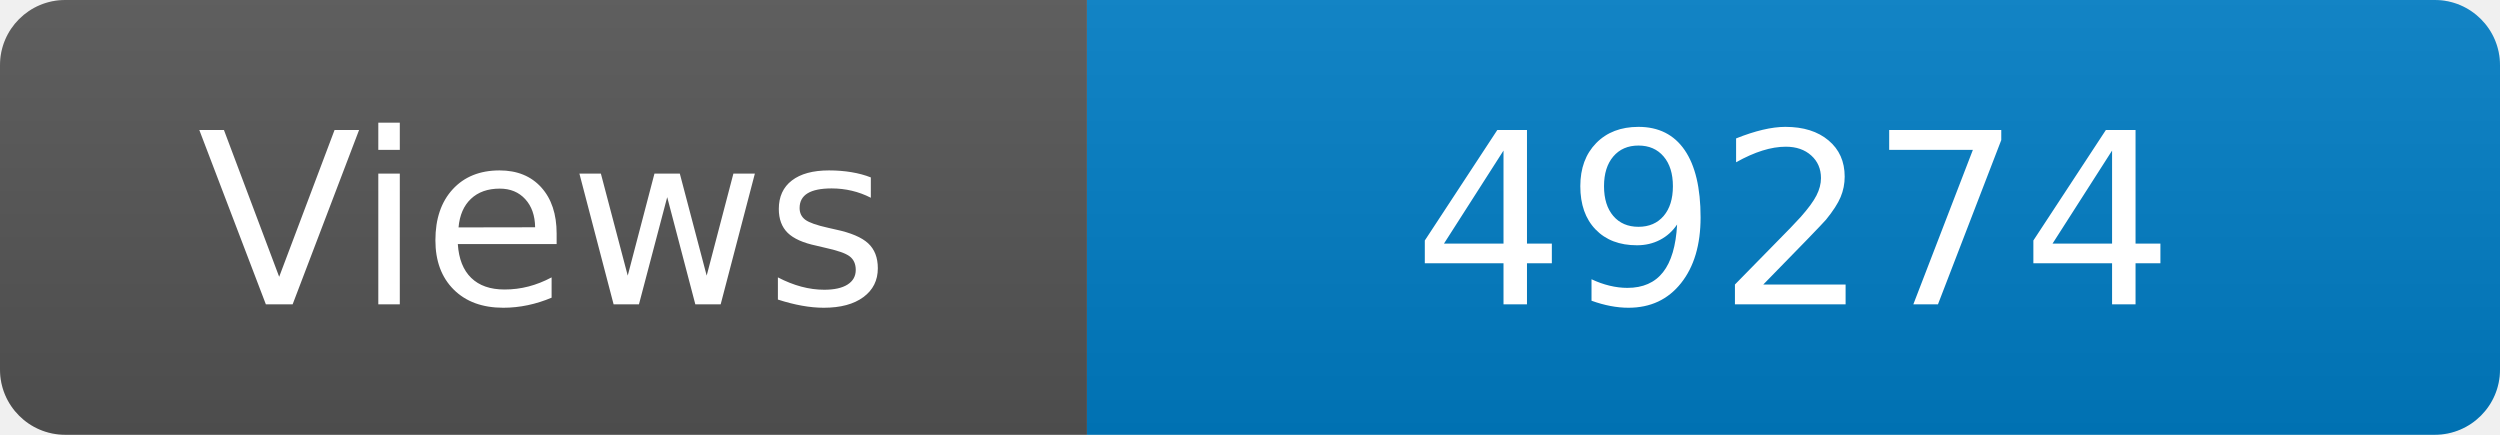
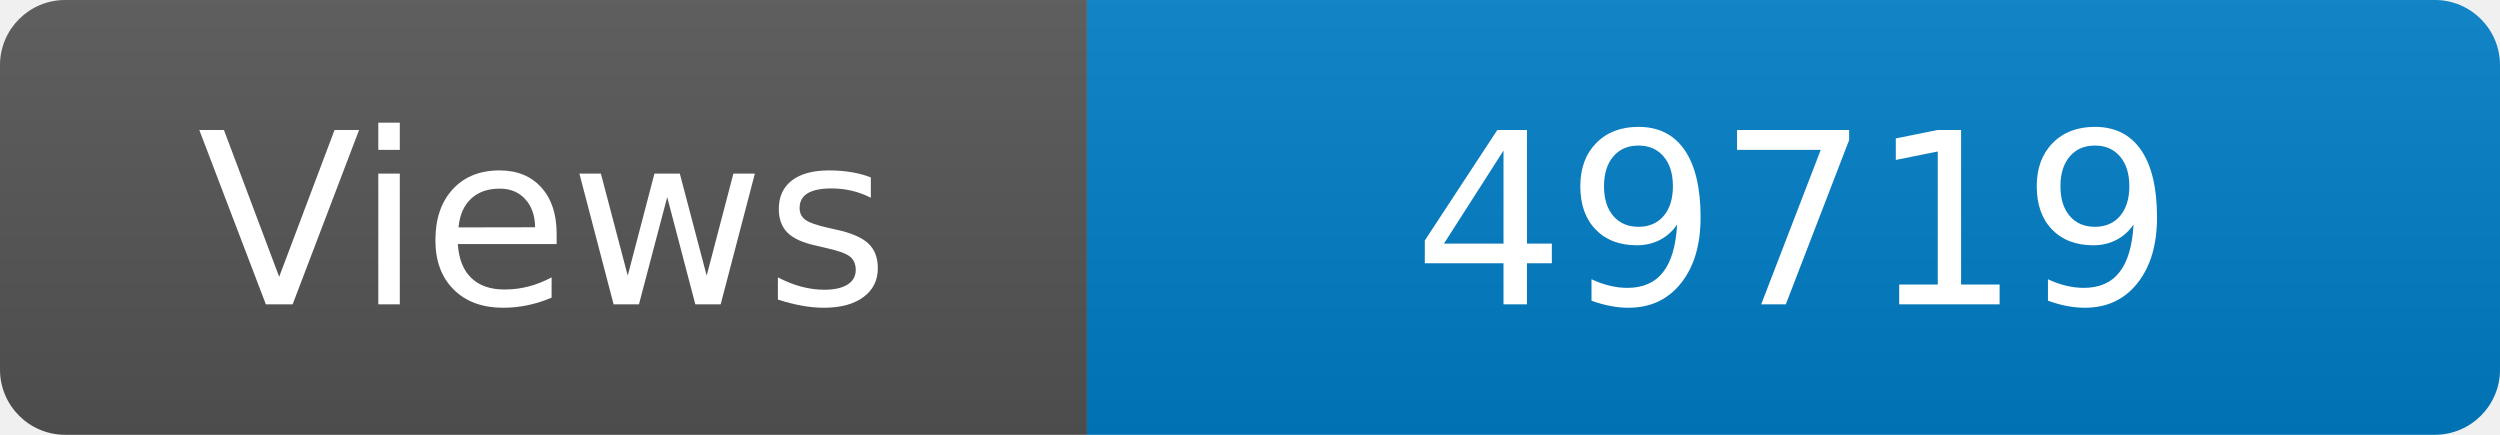
<svg xmlns="http://www.w3.org/2000/svg" width="115" height="20" role="img" aria-label="Maintained?: yes">
  <linearGradient id="s" x2="0" y2="100%">
    <stop offset="0" stop-color="#bbb" stop-opacity=".1" />
    <stop offset="1" stop-opacity=".1" />
  </linearGradient>
  <clipPath id="r">
    <rect width="115" height="20" rx="3" fill="#fff" />
  </clipPath>
  <g clip-path="url(#r)">
    <rect width="50" height="20" fill="#555" />
    <rect x="50" width="160" height="20" fill="#007ec6" />
    <rect width="115" height="20" fill="url(#s)" />
  </g>
  <g fill="#fff" text-anchor="middle" font-family="Verdana,Geneva,DejaVu Sans,sans-serif" font-size="110">
    <text x="250" y="140" transform="scale(.1)" fill="#fff">Views</text>
-     <text x="825" y="140" transform="scale(.1)" fill="#fff">49274</text>
+     <text x="825" y="140" transform="scale(.1)" fill="#fff">49719</text>
  </g>
</svg>
